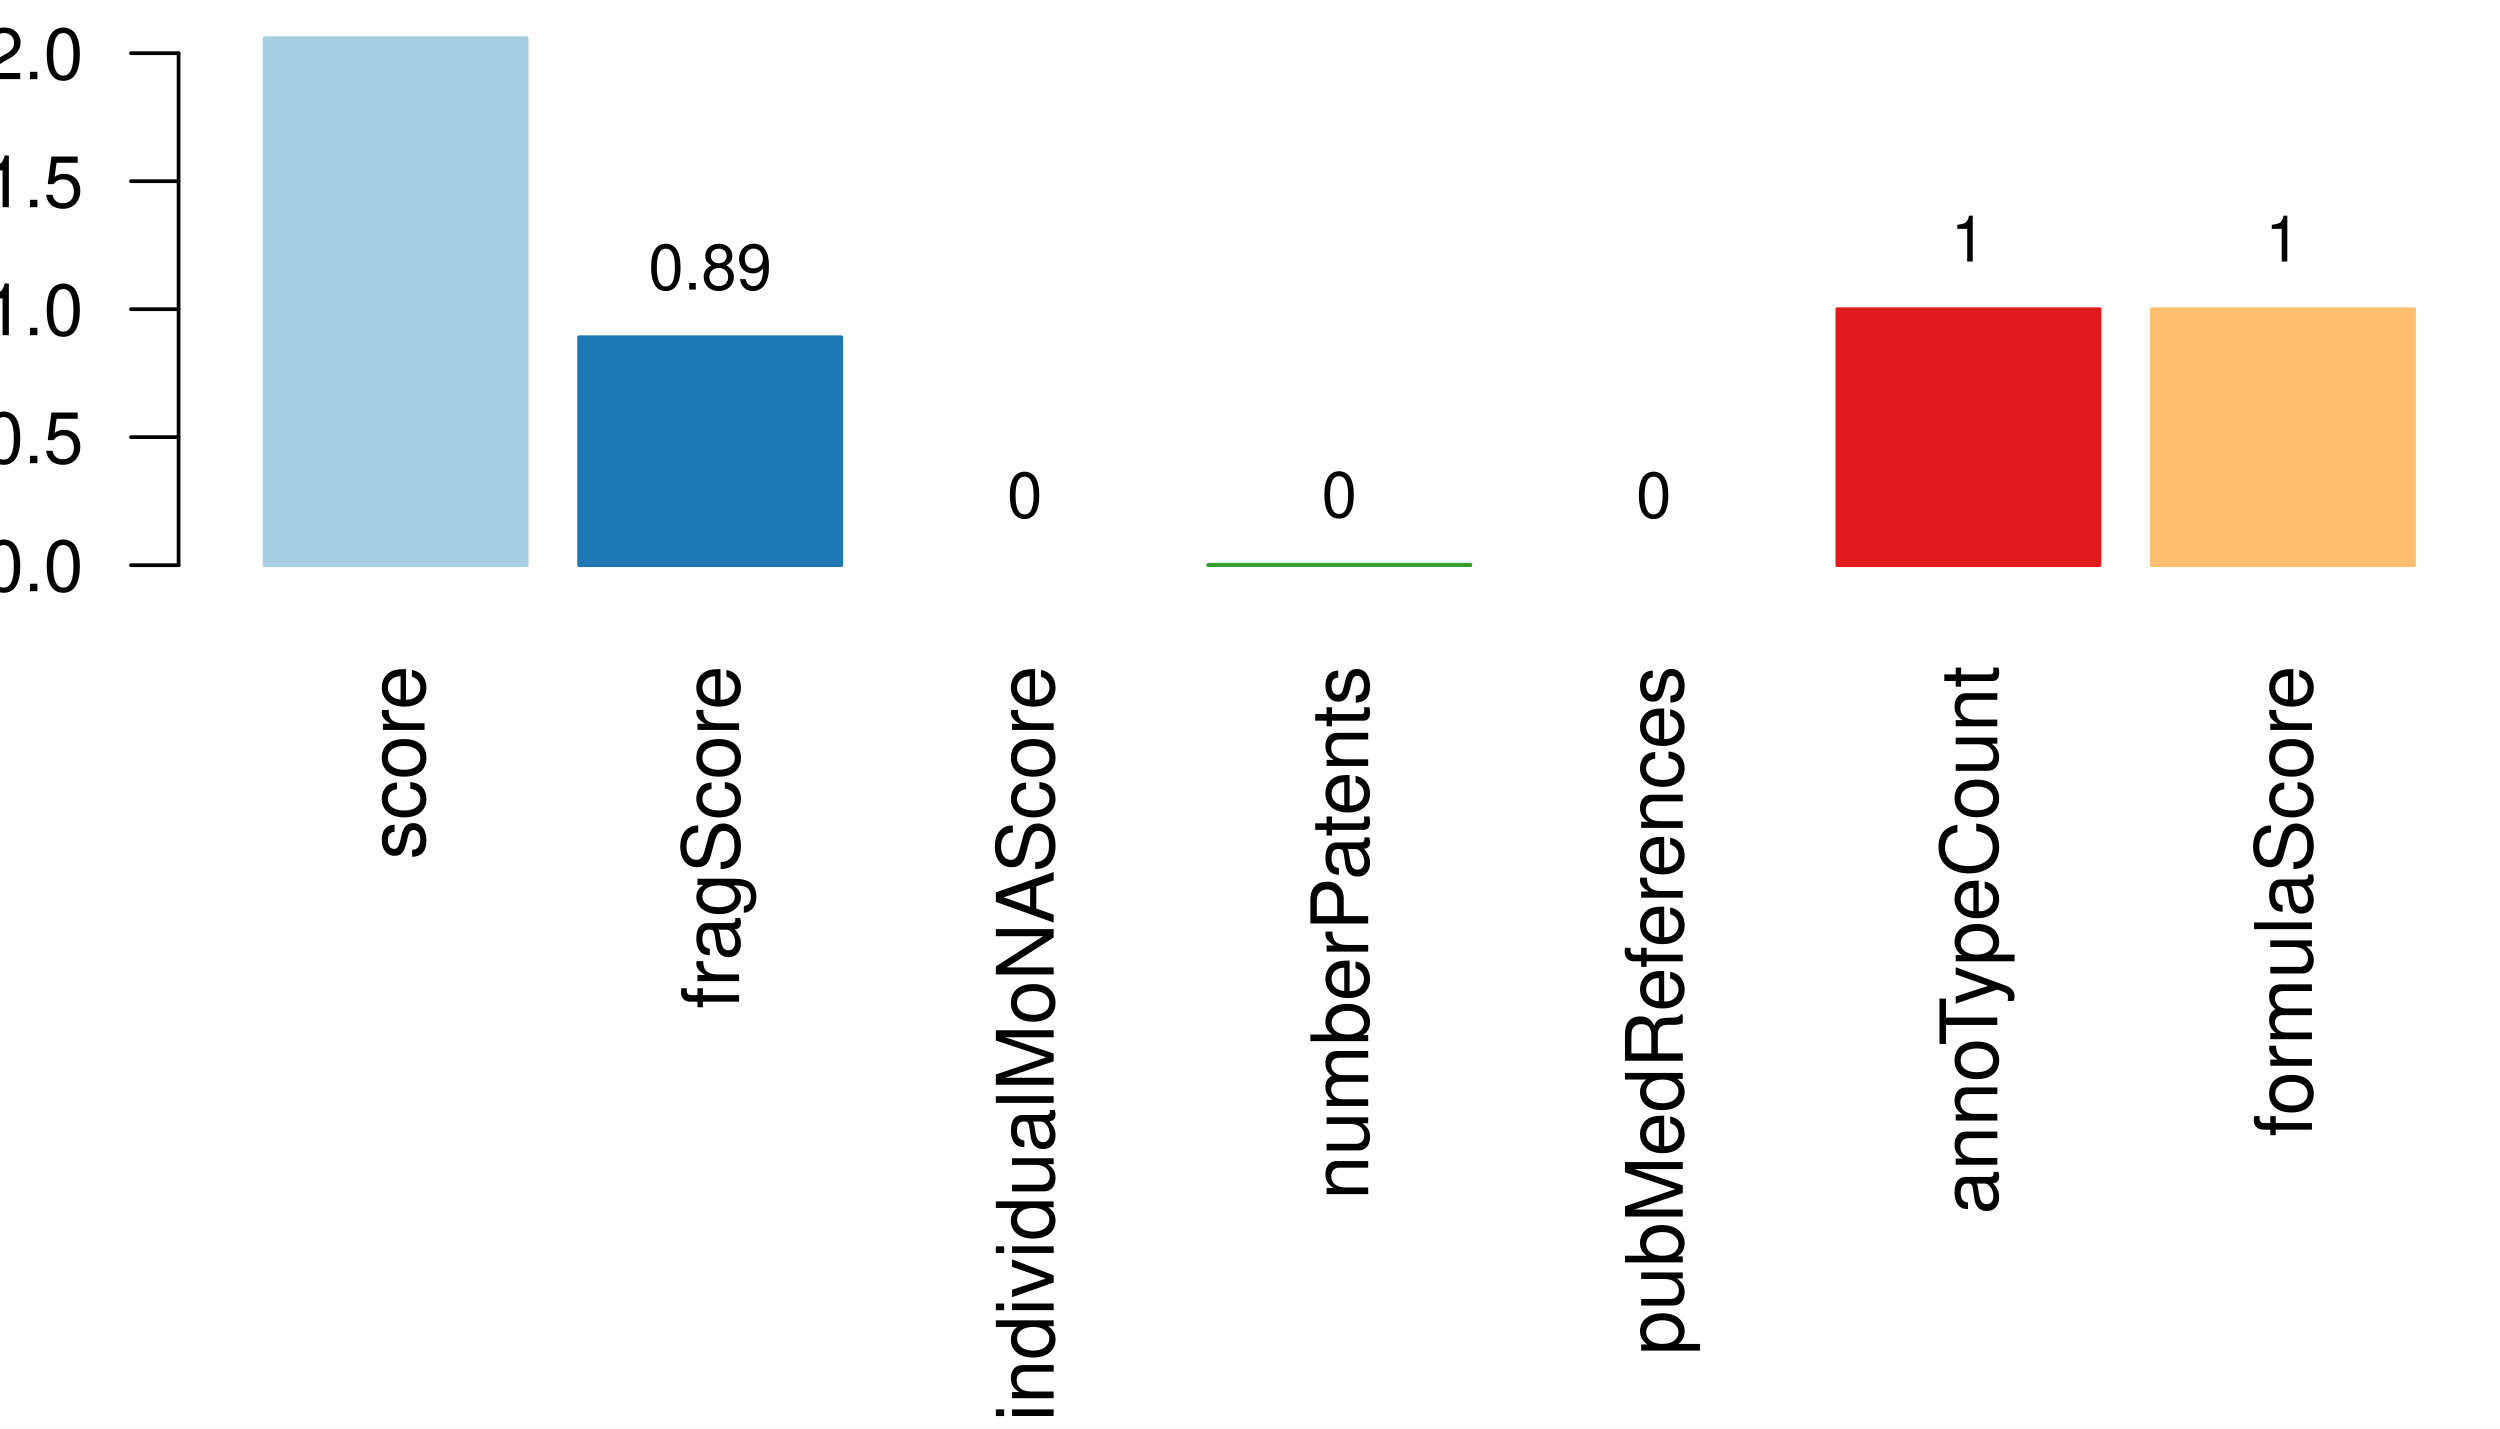
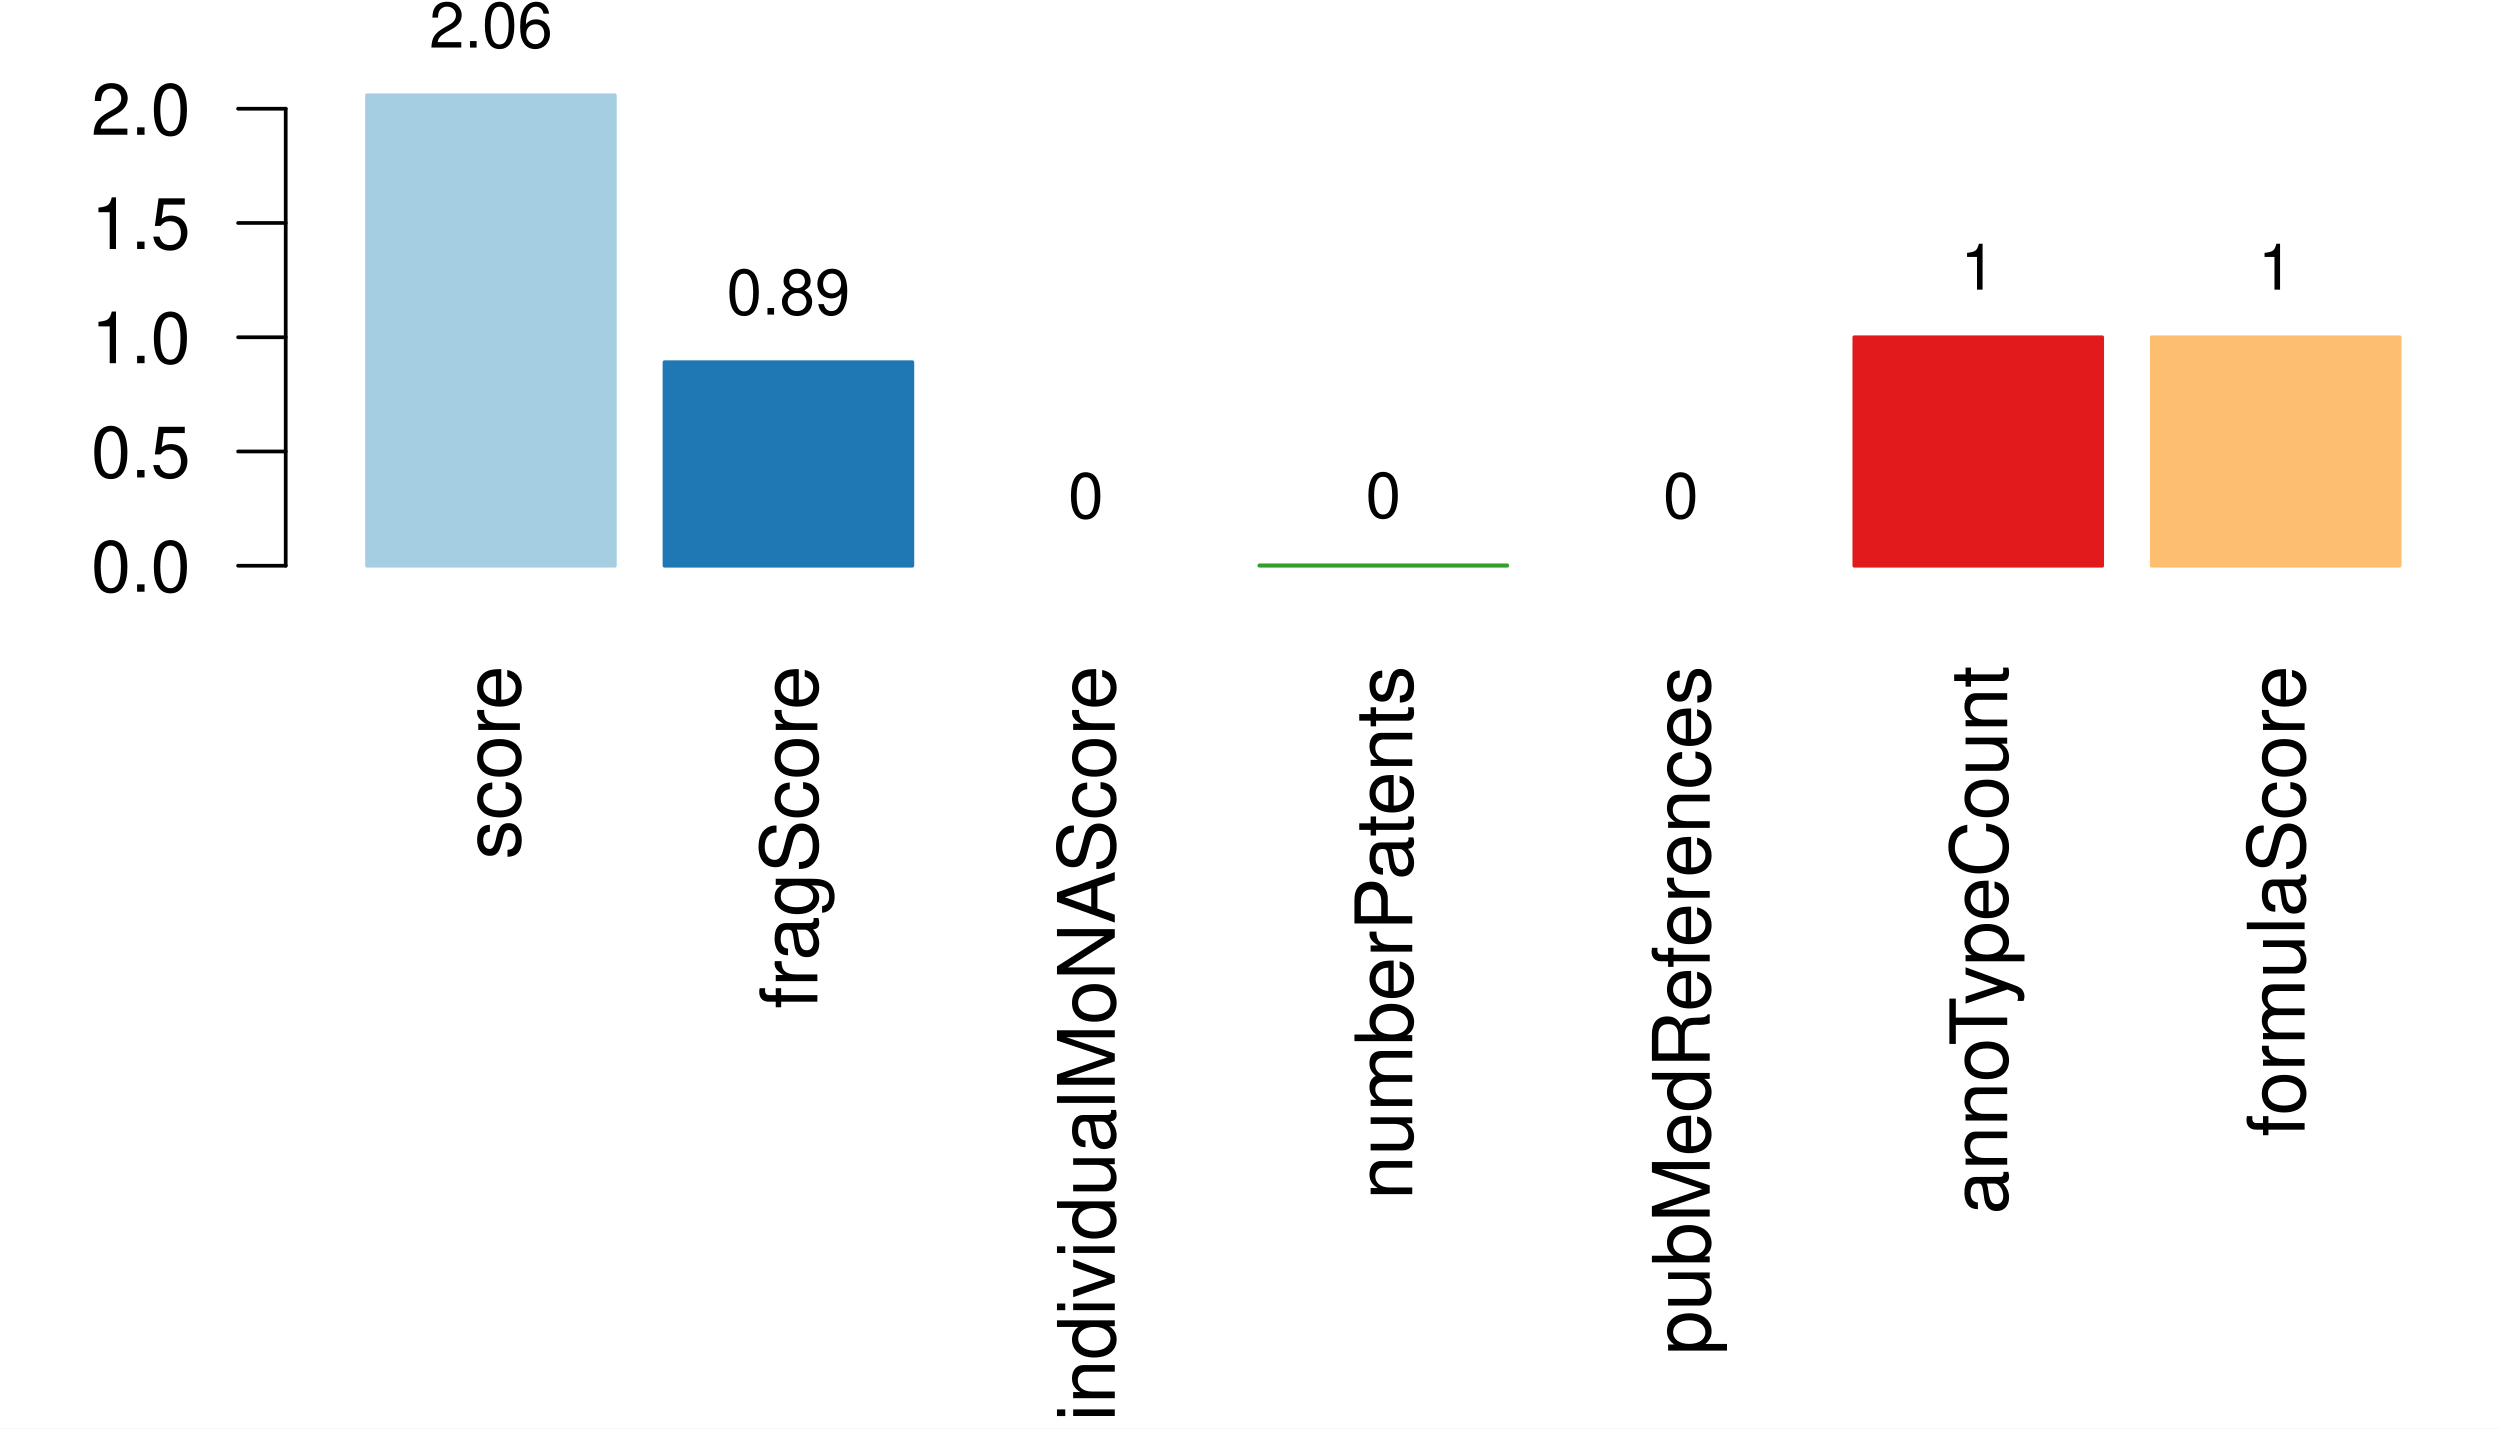
<svg xmlns="http://www.w3.org/2000/svg" width="504.00pt" height="288.00pt" viewBox="0 0 504.00 288.00">
  <g class="svglite">
    <defs>
      <style type="text/css">
    .svglite line, .svglite polyline, .svglite polygon, .svglite path, .svglite rect, .svglite circle {
      fill: none;
      stroke: #000000;
      stroke-linecap: round;
      stroke-linejoin: round;
      stroke-miterlimit: 10.00;
    }
    .svglite text {
      white-space: pre;
    }
    .svglite g.glyphgroup path {
      fill: inherit;
      stroke: none;
    }
  </style>
    </defs>
    <rect width="100%" height="100%" style="stroke: none; fill: #FFFFFF;" />
    <defs>
      <clipPath id="cpMC4wMHw1MDQuMDB8MC4wMHwyODguMDA=">
        <rect x="0.00" y="0.00" width="504.00" height="288.00" />
      </clipPath>
    </defs>
    <g clip-path="url(#cpMC4wMHw1MDQuMDB8MC4wMHwyODguMDA=)">
-       <rect x="53.33" y="7.68" width="52.85" height="106.26" style="stroke-width: 0.75; stroke: #A6CEE3; fill: #A6CEE3;" />
-       <rect x="116.75" y="67.98" width="52.85" height="45.96" style="stroke-width: 0.75; stroke: #1F78B4; fill: #1F78B4;" />
-       <rect x="180.16" y="113.94" width="52.85" height="0.00" style="stroke-width: 0.75; stroke: #B2DF8A; fill: #B2DF8A;" />
-       <rect x="243.58" y="113.85" width="52.85" height="0.089" style="stroke-width: 0.75; stroke: #33A02C; fill: #33A02C;" />
-       <rect x="306.99" y="113.94" width="52.85" height="0.00" style="stroke-width: 0.75; stroke: #FB9A99; fill: #FB9A99;" />
-       <rect x="370.41" y="62.33" width="52.85" height="51.61" style="stroke-width: 0.75; stroke: #E31A1C; fill: #E31A1C;" />
-       <rect x="433.82" y="62.33" width="52.85" height="51.61" style="stroke-width: 0.75; stroke: #FDBF6F; fill: #FDBF6F;" />
-       <text transform="translate(85.59,134.20) rotate(-90)" text-anchor="end" style="font-size: 16.00px; font-family: &quot;Nimbus Sans&quot;;" textLength="39.08px" lengthAdjust="spacingAndGlyphs">score</text>
-       <text transform="translate(149.00,134.20) rotate(-90)" text-anchor="end" style="font-size: 16.00px; font-family: &quot;Nimbus Sans&quot;;" textLength="69.14px" lengthAdjust="spacingAndGlyphs">fragScore</text>
-       <text transform="translate(212.42,134.20) rotate(-90)" text-anchor="end" style="font-size: 16.00px; font-family: &quot;Nimbus Sans&quot;;" textLength="152.28px" lengthAdjust="spacingAndGlyphs">individualMoNAScore</text>
-       <text transform="translate(275.83,134.20) rotate(-90)" text-anchor="end" style="font-size: 16.00px; font-family: &quot;Nimbus Sans&quot;;" textLength="107.64px" lengthAdjust="spacingAndGlyphs">numberPatents</text>
-       <text transform="translate(339.25,134.20) rotate(-90)" text-anchor="end" style="font-size: 16.00px; font-family: &quot;Nimbus Sans&quot;;" textLength="138.91px" lengthAdjust="spacingAndGlyphs">pubMedReferences</text>
-       <text transform="translate(402.66,134.20) rotate(-90)" text-anchor="end" style="font-size: 16.00px; font-family: &quot;Nimbus Sans&quot;;" textLength="110.59px" lengthAdjust="spacingAndGlyphs">annoTypeCount</text>
-       <text transform="translate(466.08,134.20) rotate(-90)" text-anchor="end" style="font-size: 16.00px; font-family: &quot;Nimbus Sans&quot;;" textLength="94.92px" lengthAdjust="spacingAndGlyphs">formulaScore</text>
-       <line x1="36.00" y1="113.94" x2="36.00" y2="10.73" style="stroke-width: 0.75;" />
-       <line x1="36.00" y1="113.94" x2="26.40" y2="113.94" style="stroke-width: 0.75;" />
-       <line x1="36.00" y1="88.13" x2="26.40" y2="88.13" style="stroke-width: 0.75;" />
-       <line x1="36.00" y1="62.33" x2="26.40" y2="62.33" style="stroke-width: 0.75;" />
-       <line x1="36.00" y1="36.53" x2="26.40" y2="36.53" style="stroke-width: 0.75;" />
-       <line x1="36.00" y1="10.73" x2="26.40" y2="10.73" style="stroke-width: 0.75;" />
-       <text x="16.80" y="119.18" text-anchor="end" style="font-size: 14.40px; font-family: &quot;Nimbus Sans&quot;;" textLength="20.00px" lengthAdjust="spacingAndGlyphs">0.0</text>
-       <text x="16.80" y="93.38" text-anchor="end" style="font-size: 14.40px; font-family: &quot;Nimbus Sans&quot;;" textLength="20.00px" lengthAdjust="spacingAndGlyphs">0.5</text>
-       <text x="16.80" y="67.58" text-anchor="end" style="font-size: 14.40px; font-family: &quot;Nimbus Sans&quot;;" textLength="20.00px" lengthAdjust="spacingAndGlyphs">1.0</text>
-       <text x="16.80" y="41.77" text-anchor="end" style="font-size: 14.40px; font-family: &quot;Nimbus Sans&quot;;" textLength="20.00px" lengthAdjust="spacingAndGlyphs">1.5</text>
-       <text x="16.80" y="15.97" text-anchor="end" style="font-size: 14.40px; font-family: &quot;Nimbus Sans&quot;;" textLength="20.00px" lengthAdjust="spacingAndGlyphs">2.0</text>
-       <text x="79.76" y="-1.92" text-anchor="middle" style="font-size: 12.80px; font-family: &quot;Nimbus Sans&quot;;" textLength="24.89px" lengthAdjust="spacingAndGlyphs">2.06</text>
-       <text x="143.17" y="58.38" text-anchor="middle" style="font-size: 12.80px; font-family: &quot;Nimbus Sans&quot;;" textLength="24.89px" lengthAdjust="spacingAndGlyphs">0.89</text>
-       <text x="206.59" y="104.34" text-anchor="middle" style="font-size: 12.80px; font-family: &quot;Nimbus Sans&quot;;" textLength="7.11px" lengthAdjust="spacingAndGlyphs">0</text>
-       <text x="270.00" y="104.25" text-anchor="middle" style="font-size: 12.80px; font-family: &quot;Nimbus Sans&quot;;" textLength="7.11px" lengthAdjust="spacingAndGlyphs">0</text>
-       <text x="333.41" y="104.34" text-anchor="middle" style="font-size: 12.80px; font-family: &quot;Nimbus Sans&quot;;" textLength="7.11px" lengthAdjust="spacingAndGlyphs">0</text>
-       <text x="396.83" y="52.73" text-anchor="middle" style="font-size: 12.80px; font-family: &quot;Nimbus Sans&quot;;" textLength="7.11px" lengthAdjust="spacingAndGlyphs">1</text>
-       <text x="460.24" y="52.73" text-anchor="middle" style="font-size: 12.80px; font-family: &quot;Nimbus Sans&quot;;" textLength="7.11px" lengthAdjust="spacingAndGlyphs">1</text>
+       <rect x="73.99" y="19.20" width="49.97" height="94.85" style="stroke-width: 0.75; stroke: #A6CEE3; fill: #A6CEE3;" />
+       <rect x="133.96" y="73.02" width="49.97" height="41.03" style="stroke-width: 0.75; stroke: #1F78B4; fill: #1F78B4;" />
+       <rect x="193.93" y="114.05" width="49.97" height="0.00" style="stroke-width: 0.75; stroke: #B2DF8A; fill: #B2DF8A;" />
+       <rect x="253.89" y="113.97" width="49.97" height="0.080" style="stroke-width: 0.75; stroke: #33A02C; fill: #33A02C;" />
+       <rect x="313.86" y="114.05" width="49.97" height="0.00" style="stroke-width: 0.75; stroke: #FB9A99; fill: #FB9A99;" />
+       <rect x="373.83" y="67.99" width="49.97" height="46.07" style="stroke-width: 0.75; stroke: #E31A1C; fill: #E31A1C;" />
+       <rect x="433.80" y="67.99" width="49.97" height="46.07" style="stroke-width: 0.75; stroke: #FDBF6F; fill: #FDBF6F;" />
+       <text transform="translate(104.81,134.20) rotate(-90)" text-anchor="end" style="font-size: 16.00px; font-family: &quot;Nimbus Sans&quot;;" textLength="39.08px" lengthAdjust="spacingAndGlyphs">score</text>
+       <text transform="translate(164.78,134.20) rotate(-90)" text-anchor="end" style="font-size: 16.00px; font-family: &quot;Nimbus Sans&quot;;" textLength="69.14px" lengthAdjust="spacingAndGlyphs">fragScore</text>
+       <text transform="translate(224.74,134.20) rotate(-90)" text-anchor="end" style="font-size: 16.00px; font-family: &quot;Nimbus Sans&quot;;" textLength="152.28px" lengthAdjust="spacingAndGlyphs">individualMoNAScore</text>
+       <text transform="translate(284.71,134.20) rotate(-90)" text-anchor="end" style="font-size: 16.00px; font-family: &quot;Nimbus Sans&quot;;" textLength="107.64px" lengthAdjust="spacingAndGlyphs">numberPatents</text>
+       <text transform="translate(344.68,134.20) rotate(-90)" text-anchor="end" style="font-size: 16.00px; font-family: &quot;Nimbus Sans&quot;;" textLength="138.91px" lengthAdjust="spacingAndGlyphs">pubMedReferences</text>
+       <text transform="translate(404.65,134.20) rotate(-90)" text-anchor="end" style="font-size: 16.00px; font-family: &quot;Nimbus Sans&quot;;" textLength="110.59px" lengthAdjust="spacingAndGlyphs">annoTypeCount</text>
+       <text transform="translate(464.61,134.20) rotate(-90)" text-anchor="end" style="font-size: 16.00px; font-family: &quot;Nimbus Sans&quot;;" textLength="94.92px" lengthAdjust="spacingAndGlyphs">formulaScore</text>
+       <line x1="57.60" y1="114.05" x2="57.60" y2="21.92" style="stroke-width: 0.75;" />
+       <line x1="57.60" y1="114.05" x2="48.00" y2="114.05" style="stroke-width: 0.75;" />
+       <line x1="57.60" y1="91.02" x2="48.00" y2="91.02" style="stroke-width: 0.75;" />
+       <line x1="57.60" y1="67.99" x2="48.00" y2="67.99" style="stroke-width: 0.75;" />
+       <line x1="57.60" y1="44.95" x2="48.00" y2="44.95" style="stroke-width: 0.75;" />
+       <line x1="57.60" y1="21.92" x2="48.00" y2="21.92" style="stroke-width: 0.75;" />
+       <text x="38.40" y="119.30" text-anchor="end" style="font-size: 14.40px; font-family: &quot;Nimbus Sans&quot;;" textLength="20.00px" lengthAdjust="spacingAndGlyphs">0.0</text>
+       <text x="38.40" y="96.26" text-anchor="end" style="font-size: 14.40px; font-family: &quot;Nimbus Sans&quot;;" textLength="20.00px" lengthAdjust="spacingAndGlyphs">0.5</text>
+       <text x="38.40" y="73.23" text-anchor="end" style="font-size: 14.40px; font-family: &quot;Nimbus Sans&quot;;" textLength="20.00px" lengthAdjust="spacingAndGlyphs">1.0</text>
+       <text x="38.40" y="50.20" text-anchor="end" style="font-size: 14.40px; font-family: &quot;Nimbus Sans&quot;;" textLength="20.00px" lengthAdjust="spacingAndGlyphs">1.5</text>
+       <text x="38.40" y="27.17" text-anchor="end" style="font-size: 14.40px; font-family: &quot;Nimbus Sans&quot;;" textLength="20.00px" lengthAdjust="spacingAndGlyphs">2.0</text>
+       <text x="98.98" y="9.60" text-anchor="middle" style="font-size: 12.80px; font-family: &quot;Nimbus Sans&quot;;" textLength="24.89px" lengthAdjust="spacingAndGlyphs">2.06</text>
+       <text x="158.95" y="63.42" text-anchor="middle" style="font-size: 12.80px; font-family: &quot;Nimbus Sans&quot;;" textLength="24.89px" lengthAdjust="spacingAndGlyphs">0.89</text>
+       <text x="218.91" y="104.45" text-anchor="middle" style="font-size: 12.80px; font-family: &quot;Nimbus Sans&quot;;" textLength="7.11px" lengthAdjust="spacingAndGlyphs">0</text>
+       <text x="278.88" y="104.37" text-anchor="middle" style="font-size: 12.80px; font-family: &quot;Nimbus Sans&quot;;" textLength="7.11px" lengthAdjust="spacingAndGlyphs">0</text>
+       <text x="338.85" y="104.45" text-anchor="middle" style="font-size: 12.80px; font-family: &quot;Nimbus Sans&quot;;" textLength="7.11px" lengthAdjust="spacingAndGlyphs">0</text>
+       <text x="398.81" y="58.39" text-anchor="middle" style="font-size: 12.80px; font-family: &quot;Nimbus Sans&quot;;" textLength="7.11px" lengthAdjust="spacingAndGlyphs">1</text>
+       <text x="458.78" y="58.39" text-anchor="middle" style="font-size: 12.80px; font-family: &quot;Nimbus Sans&quot;;" textLength="7.11px" lengthAdjust="spacingAndGlyphs">1</text>
    </g>
    <defs>
-       <clipPath id="cpNzguNzJ8NTAwLjE2fDcuNjh8MjA5LjI4">
-         <rect x="78.72" y="7.68" width="421.44" height="201.60" />
+       <clipPath id="cpNTcuNjB8NTAwLjE2fDE5LjIwfDIwOS4yOA==">
+         <rect x="57.60" y="19.20" width="442.56" height="190.08" />
      </clipPath>
    </defs>
-     <g clip-path="url(#cpNzguNzJ8NTAwLjE2fDcuNjh8MjA5LjI4)">
+     <g clip-path="url(#cpNTcuNjB8NTAwLjE2fDE5LjIwfDIwOS4yOA==)">
</g>
  </g>
</svg>
